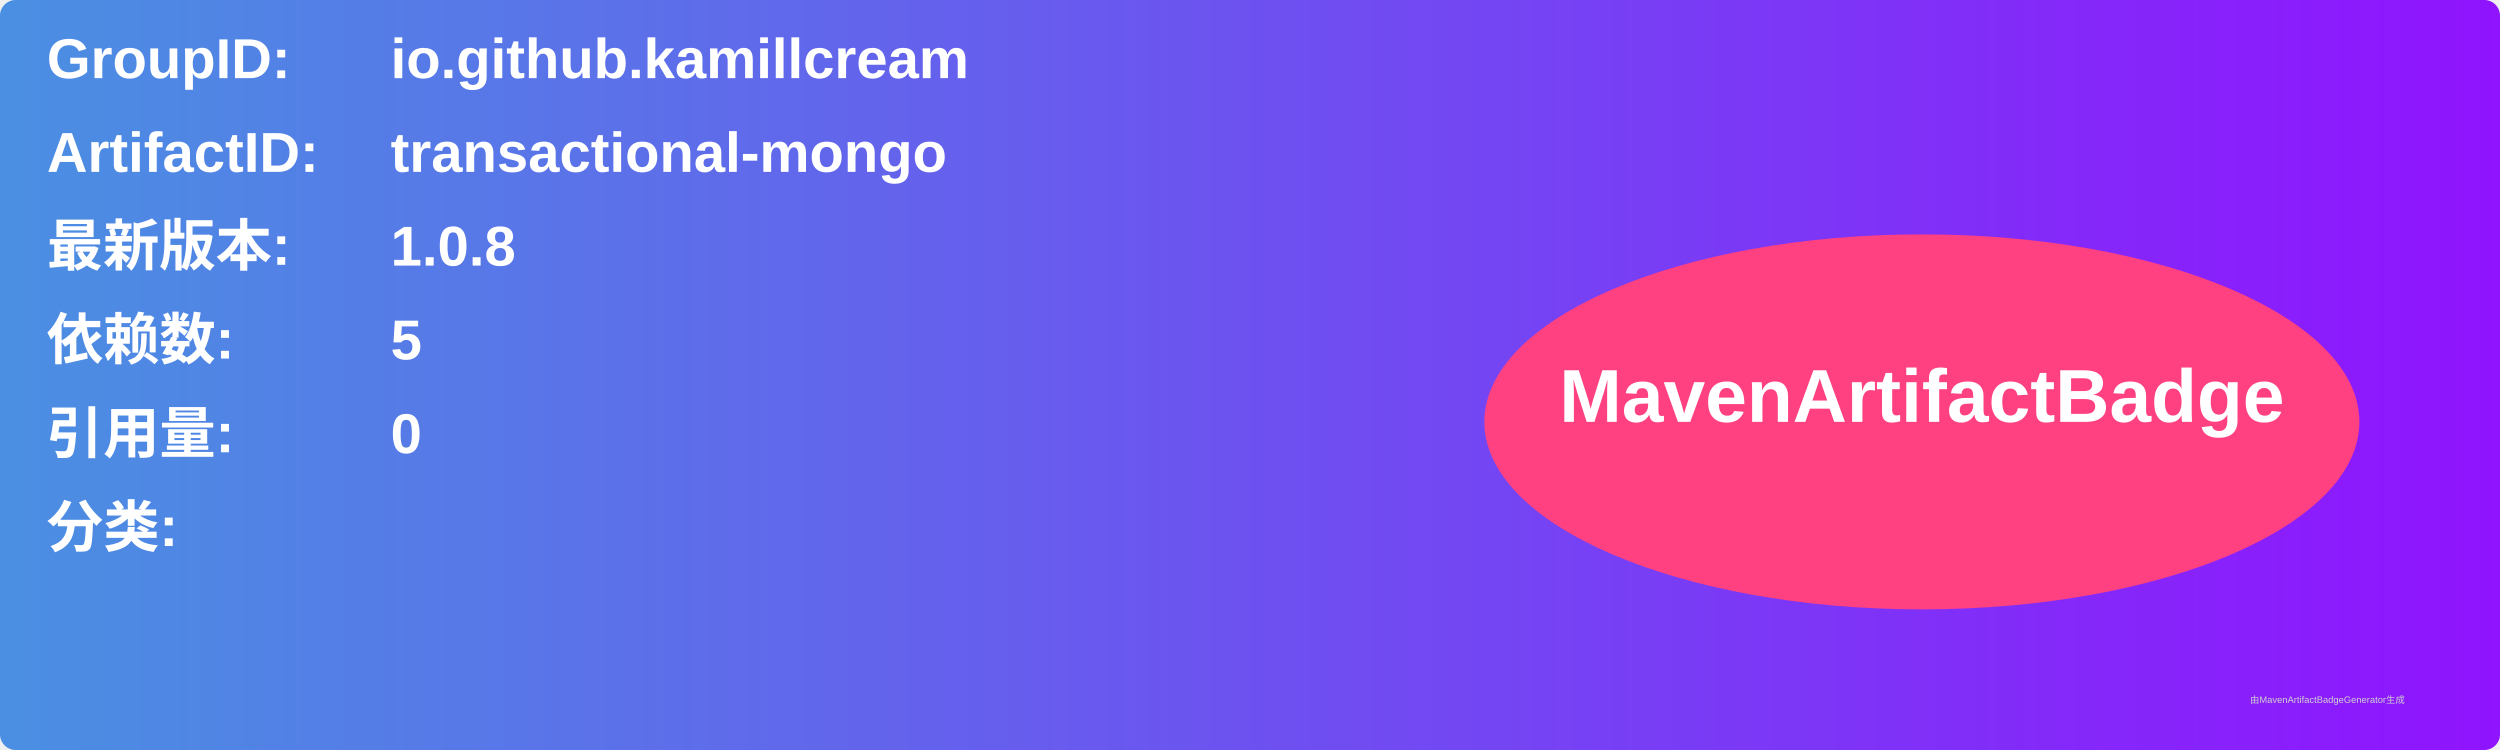
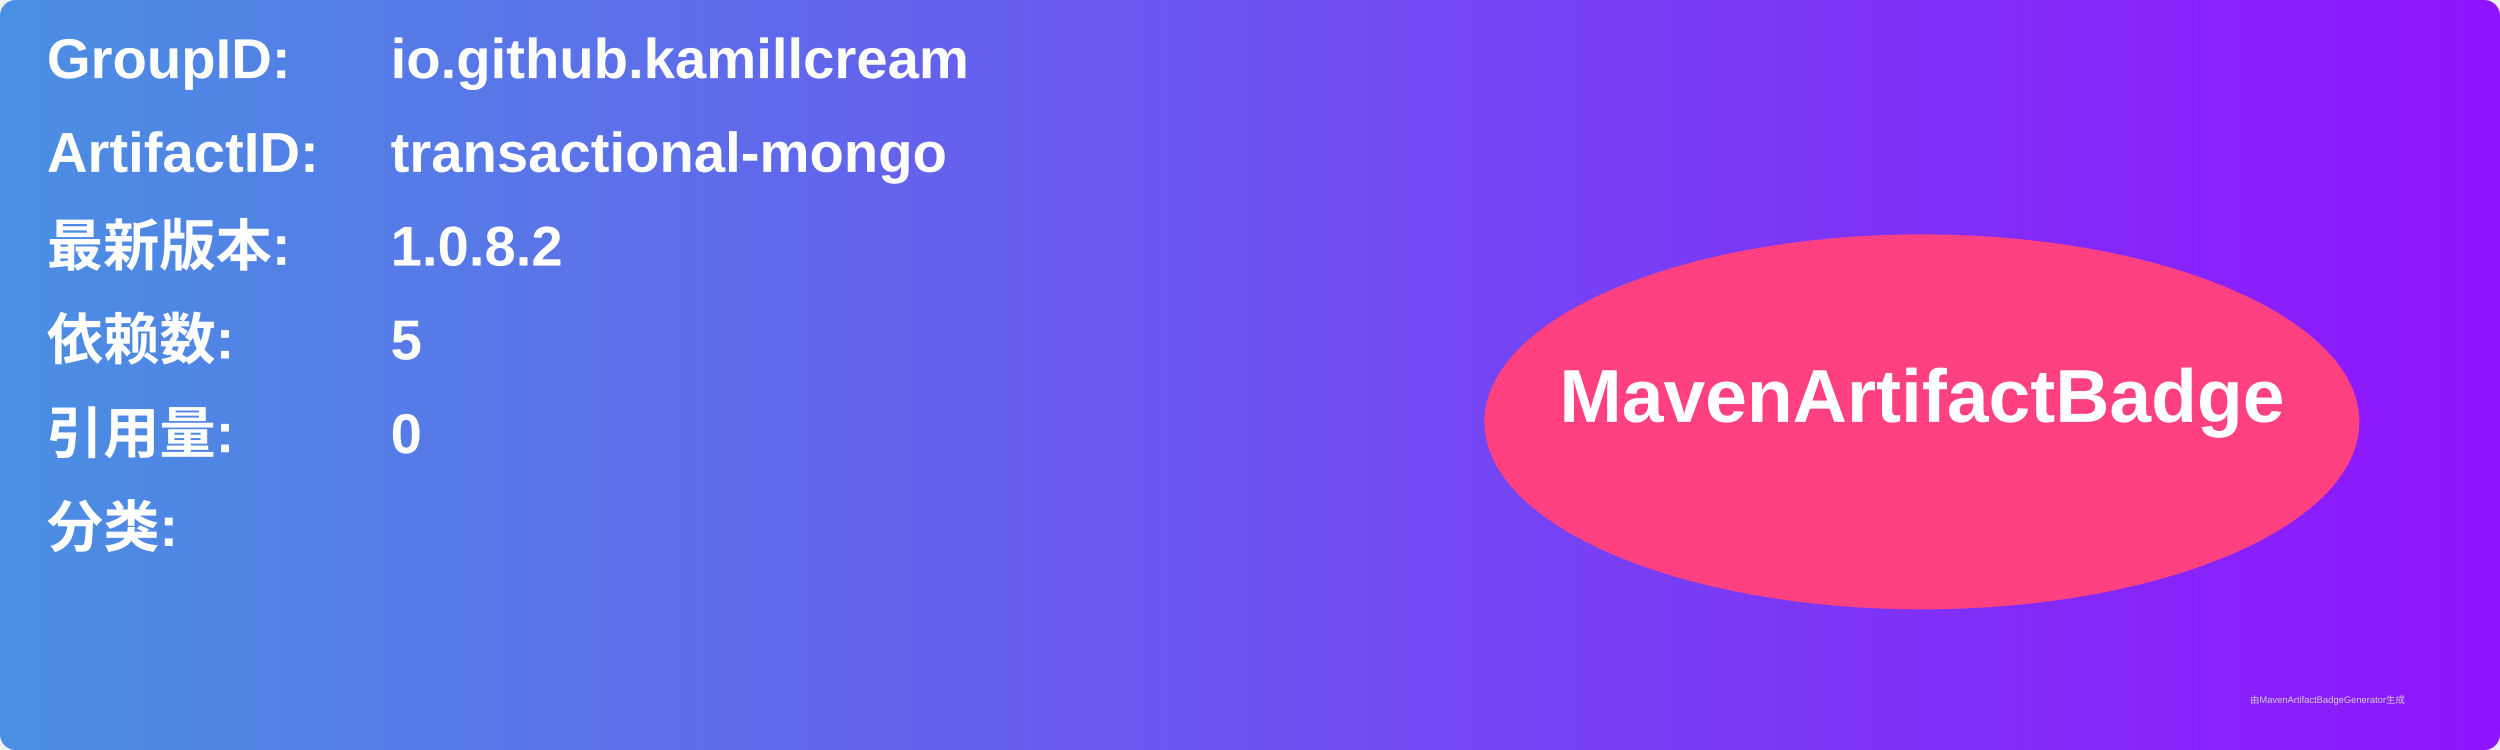
<svg xmlns="http://www.w3.org/2000/svg" width="800" height="240" viewBox="0 0 800 240">
  <linearGradient id="grad" x1="0%" y1="0%" x2="100%" y2="0%">
    <stop offset="0%" stop-color="#4a90e2" />
    <stop offset="100%" stop-color="#9013fe" />
  </linearGradient>
  <rect width="100%" height="100%" rx="5" ry="5" fill="url(#grad)" />
  <g transform="translate(15, 15)">
    <text x="0" y="10" font-family="Arial" font-size="18" fill="white" font-weight="bold" width="260">GroupID:</text>
    <text x="110" y="10" font-family="Arial" font-size="18" fill="white" font-weight="bold" width="460">io.github.kamillcream</text>
    <text x="0" y="40" font-family="Arial" font-size="18" fill="white" font-weight="bold" width="260">ArtifactID:</text>
    <text x="110" y="40" font-family="Arial" font-size="18" fill="white" font-weight="bold" width="460">transactional-mongo</text>
    <text x="0" y="70" font-family="Arial" font-size="18" fill="white" font-weight="bold">最新版本:</text>
    <text x="110" y="70" font-family="Arial" font-size="18" fill="white" font-weight="bold">
-       <tspan font-weight="bold">1.0.8</tspan>
+       <tspan font-weight="bold">1.0.8.2</tspan>
    </text>
    <text x="0" y="100" font-family="Arial" font-size="18" fill="white" font-weight="bold">依赖数: </text>
    <text x="110" y="100" font-family="Arial" font-size="18" fill="white">
      <tspan font-weight="bold">5</tspan>
    </text>
    <text x="0" y="130" font-family="Arial" font-size="18" fill="white" font-weight="bold">引用量: </text>
    <text x="110" y="130" font-family="Arial" font-size="18" fill="white">
      <tspan font-weight="bold">0</tspan>
    </text>
    <text x="0" y="160" font-family="Arial" font-size="18" fill="white" font-weight="bold">分类:</text>
    <text x="10" y="190" font-family="Arial" font-size="10" fill="white">
      <tspan font-weight="bold" />
    </text>
    <ellipse cx="600" cy="120" rx="140" ry="60" fill="#ff4081" />
    <text x="600" y="120" text-anchor="middle" font-family="Arial" font-size="24" fill="white" font-weight="bold">MavenArtifactBadge</text>
  </g>
  <text x="720" y="225" font-family="Arial" font-size="3" fill="#d0d0d0">由MavenArtifactBadgeGenerator生成</text>
</svg>
